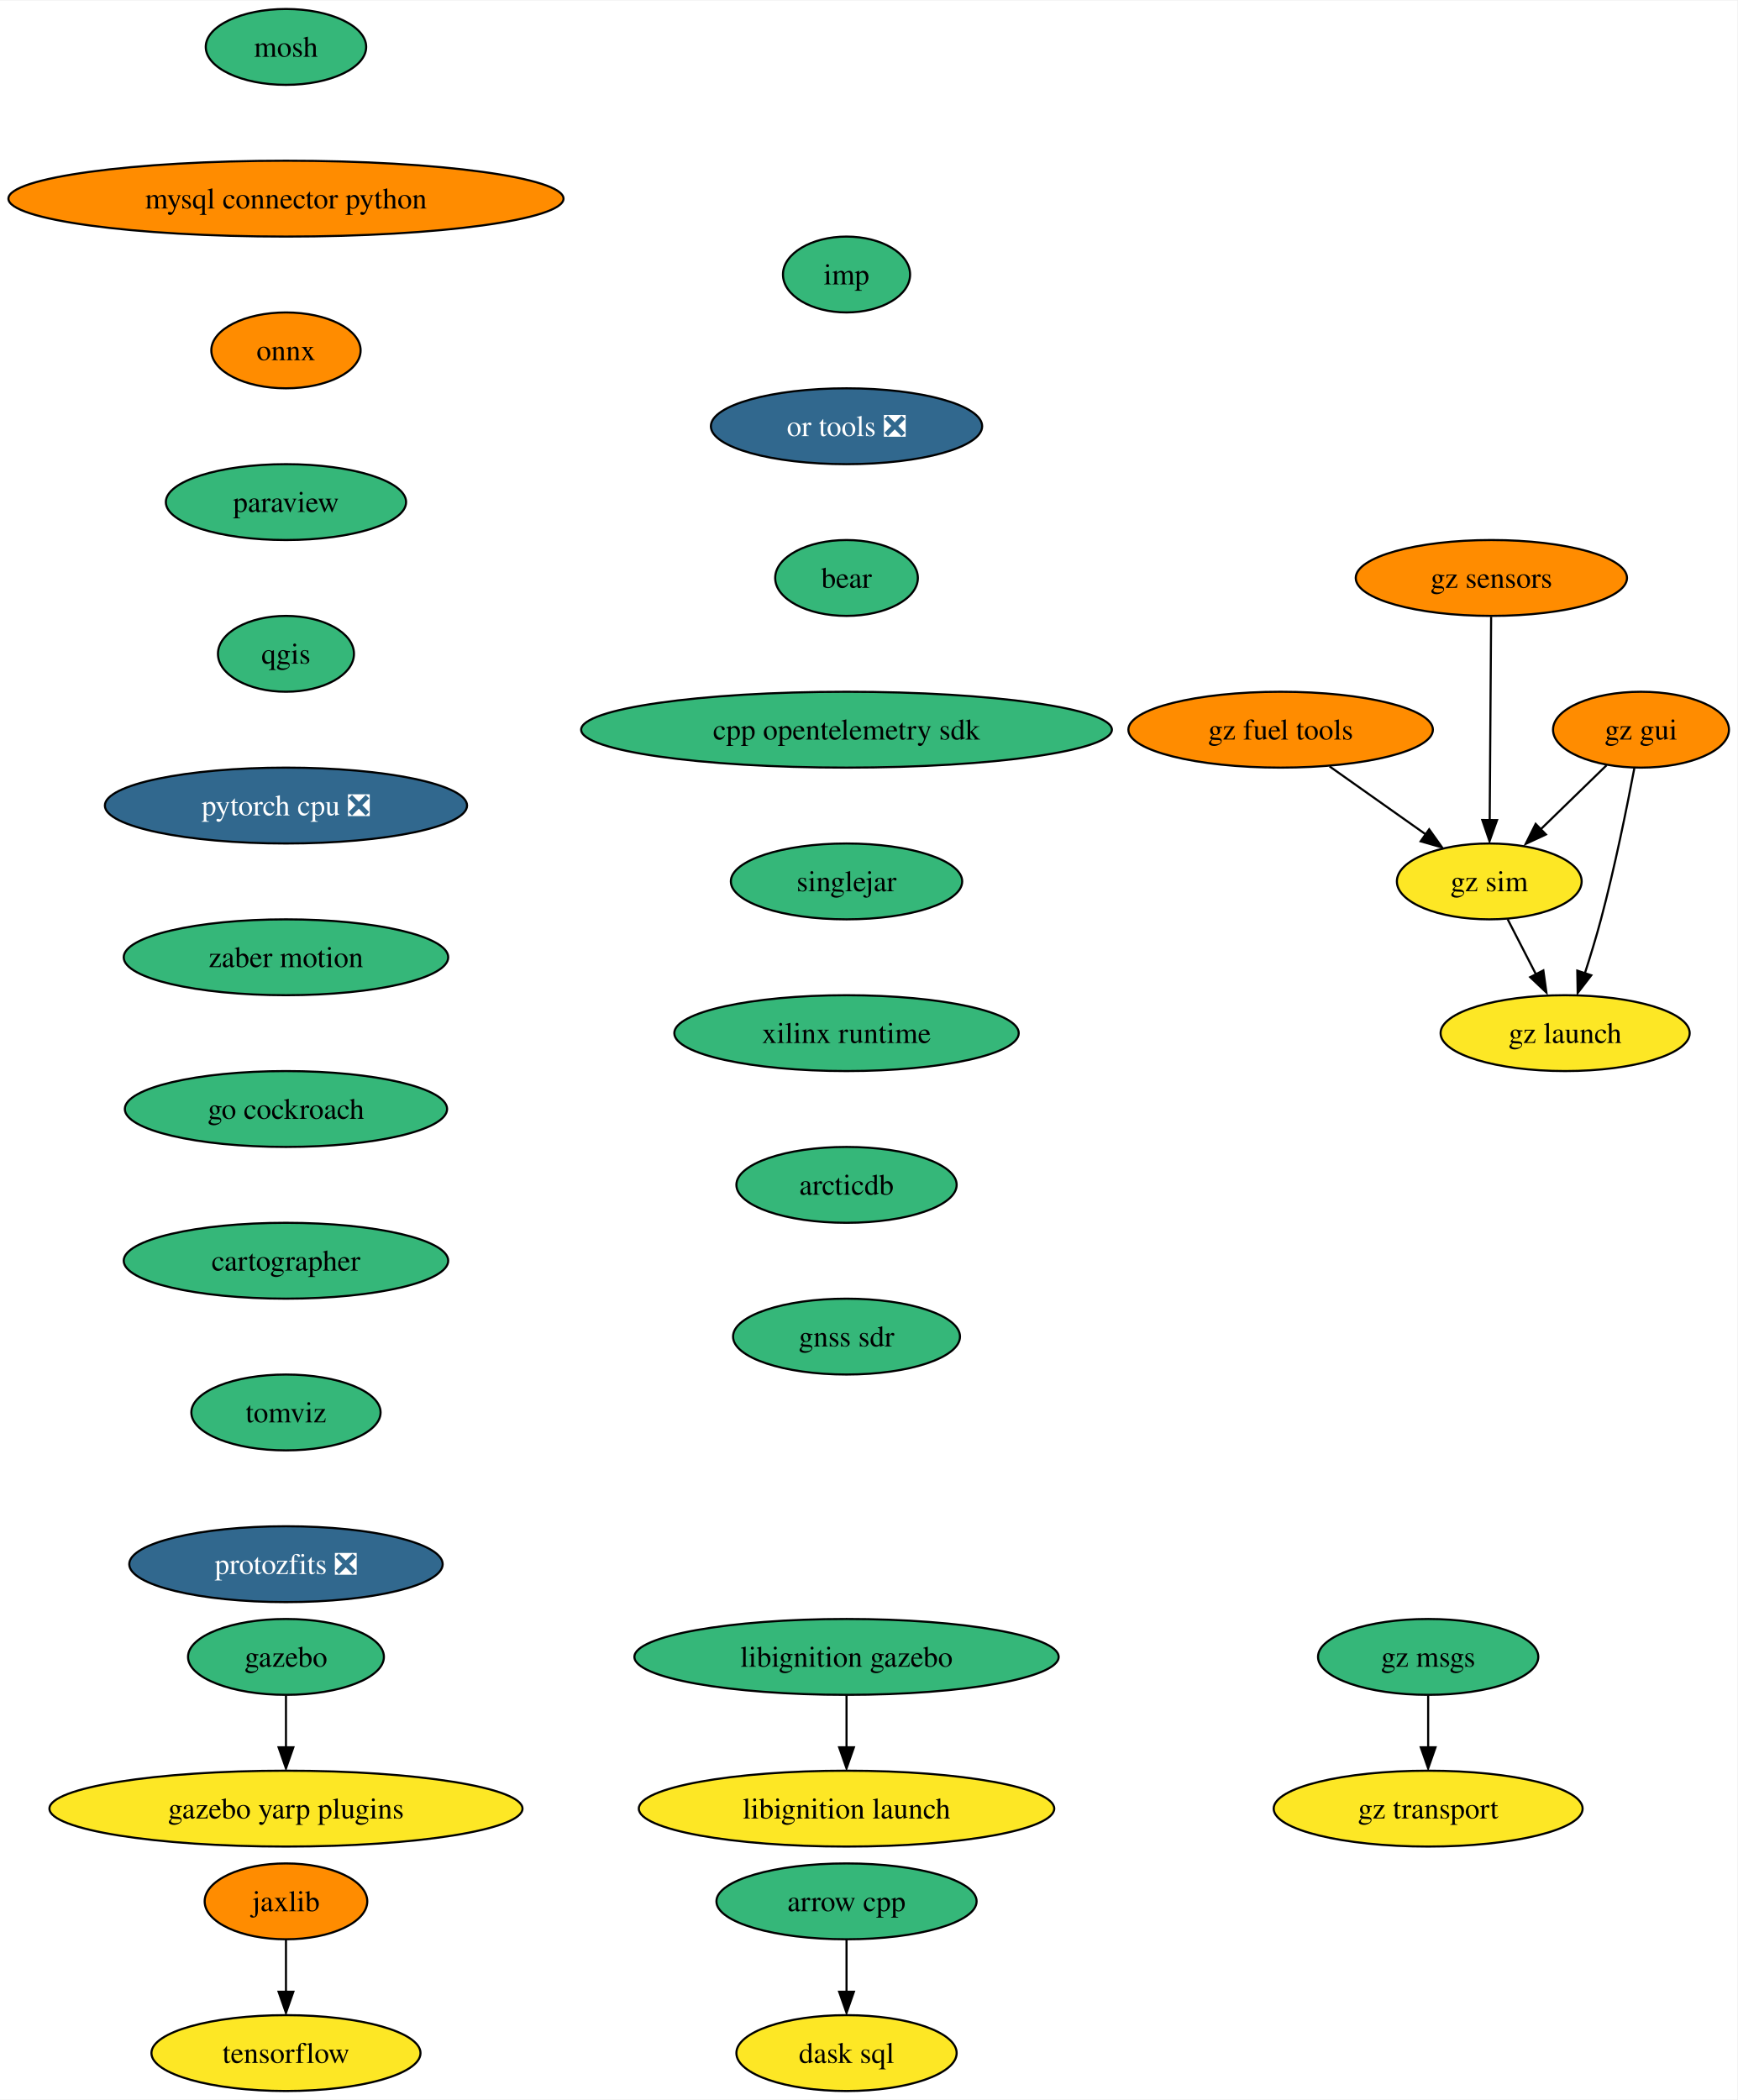
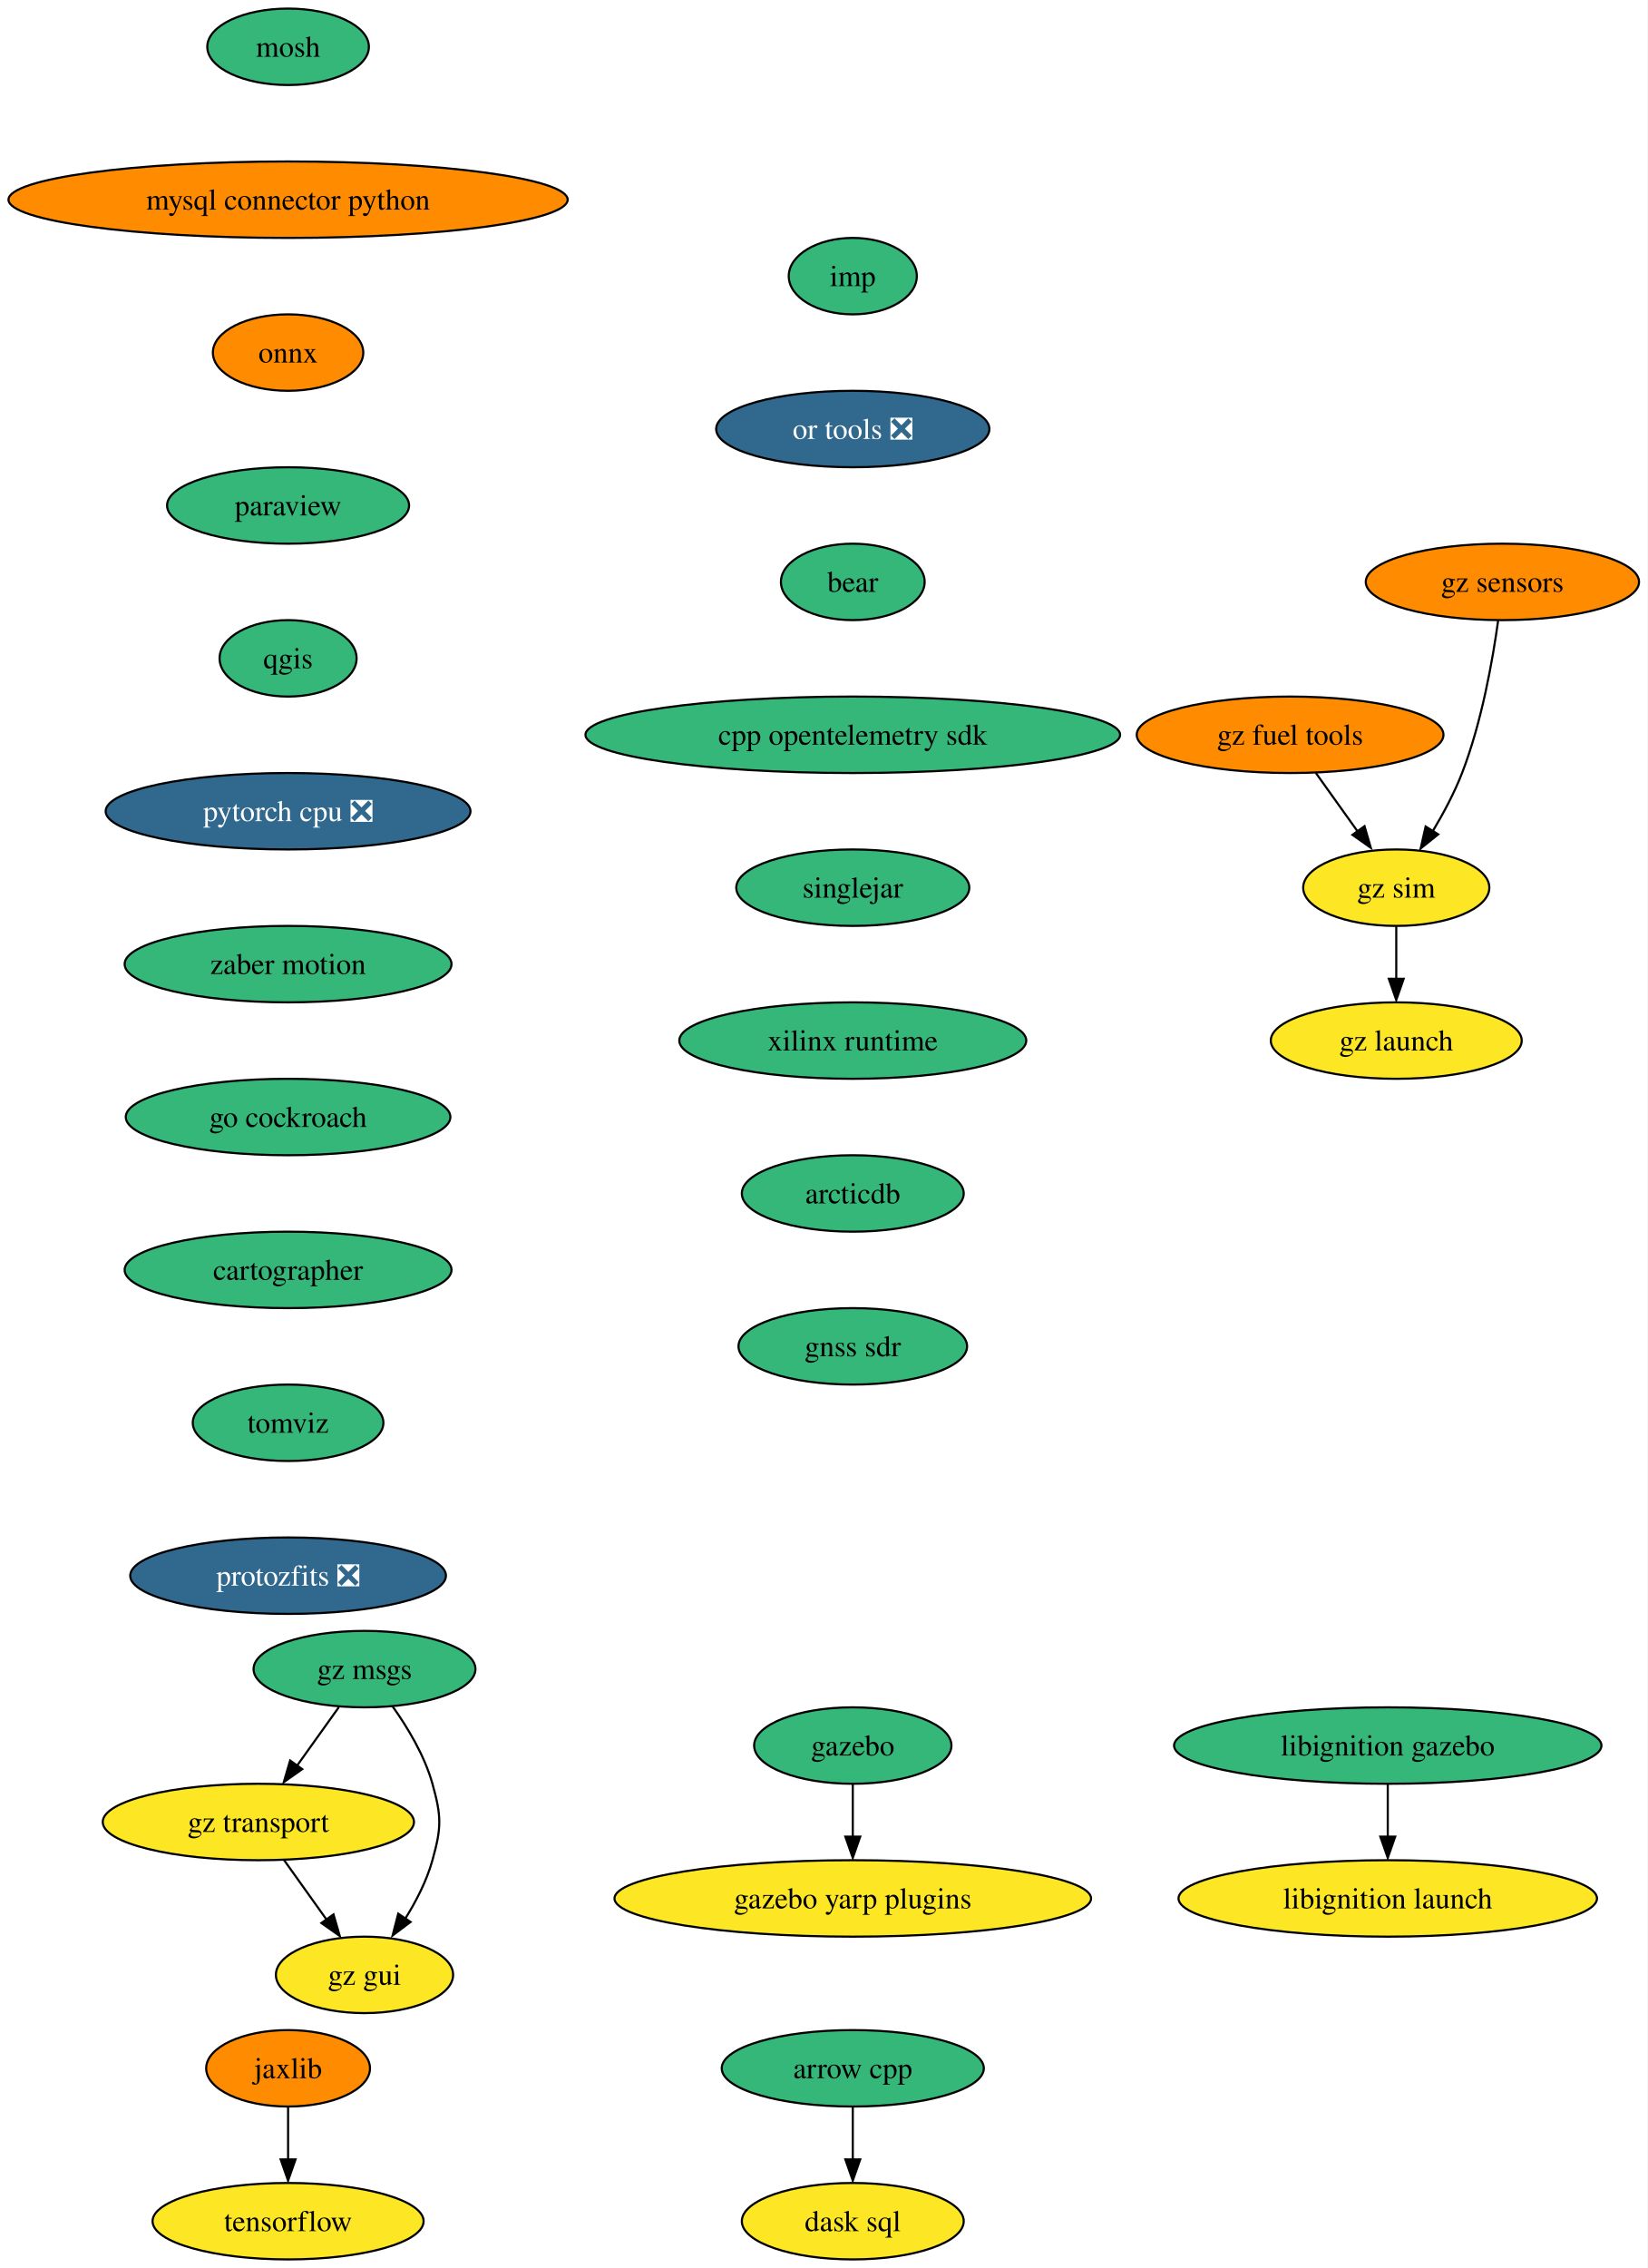
- <svg xmlns="http://www.w3.org/2000/svg" xmlns:xlink="http://www.w3.org/1999/xlink" width="824pt" height="996pt" viewBox="0.00 0.00 824.44 996.00">
-   <g id="graph0" class="graph" transform="scale(1 1) rotate(0) translate(4 992)">
-     <polygon fill="white" stroke="none" points="-4,4 -4,-992 820.44,-992 820.44,4 -4,4" />
+ <svg xmlns="http://www.w3.org/2000/svg" xmlns:xlink="http://www.w3.org/1999/xlink" width="776pt" height="1068pt" viewBox="0.00 0.00 776.06 1068.00">
+   <g id="graph0" class="graph" transform="scale(1 1) rotate(0) translate(4 1064)">
+     <polygon fill="white" stroke="none" points="-4,4 -4,-1064 772.06,-1064 772.06,4 -4,4" />
    <g id="node1" class="node">
      <g id="a_node1">
        <a xlink:href="https://github.com/conda-forge/arrow-cpp-feedstock" xlink:title="arrow cpp">
          <ellipse fill="#35b779" stroke="black" cx="397.7" cy="-90" rx="61.73" ry="18" />
          <text text-anchor="middle" x="397.7" y="-85.33" font-family="Times,serif" font-size="14.00">arrow cpp</text>
        </a>
      </g>
    </g>
    <g id="node2" class="node">
      <g id="a_node2">
        <a xlink:href="https://github.com/conda-forge/dask-sql-feedstock" xlink:title="dask sql">
          <ellipse fill="#fde725" stroke="black" cx="397.7" cy="-18" rx="52.26" ry="18" />
          <text text-anchor="middle" x="397.7" y="-13.32" font-family="Times,serif" font-size="14.00">dask sql</text>
        </a>
      </g>
    </g>
    <g id="edge1" class="edge">
      <path fill="none" stroke="black" d="M397.7,-71.7C397.7,-64.24 397.7,-55.32 397.7,-46.97" />
      <polygon fill="black" stroke="black" points="401.2,-47.1 397.7,-37.1 394.2,-47.1 401.2,-47.1" />
    </g>
    <g id="node3" class="node">
      <g id="a_node3">
        <a xlink:href="https://github.com/conda-forge/mosh-feedstock" xlink:title="mosh">
-           <ellipse fill="#35b779" stroke="black" cx="131.7" cy="-970" rx="38.06" ry="18" />
-           <text text-anchor="middle" x="131.7" y="-965.33" font-family="Times,serif" font-size="14.00">mosh</text>
+           <ellipse fill="#35b779" stroke="black" cx="131.7" cy="-1042" rx="38.06" ry="18" />
+           <text text-anchor="middle" x="131.7" y="-1037.33" font-family="Times,serif" font-size="14.00">mosh</text>
        </a>
      </g>
    </g>
    <g id="node4" class="node">
      <g id="a_node4">
        <a xlink:href="https://github.com/conda-forge/mysql-connector-python-feedstock" xlink:title="mysql connector python">
-           <ellipse fill="#ff8c00" stroke="black" cx="131.7" cy="-898" rx="131.7" ry="18" />
-           <text text-anchor="middle" x="131.7" y="-893.33" font-family="Times,serif" font-size="14.00">mysql connector python</text>
+           <ellipse fill="#ff8c00" stroke="black" cx="131.7" cy="-970" rx="131.7" ry="18" />
+           <text text-anchor="middle" x="131.7" y="-965.33" font-family="Times,serif" font-size="14.00">mysql connector python</text>
        </a>
      </g>
    </g>
    <g id="node5" class="node">
      <g id="a_node5">
        <a xlink:href="https://github.com/conda-forge/onnx-feedstock" xlink:title="onnx">
-           <ellipse fill="#ff8c00" stroke="black" cx="131.7" cy="-826" rx="35.42" ry="18" />
-           <text text-anchor="middle" x="131.7" y="-821.33" font-family="Times,serif" font-size="14.00">onnx</text>
+           <ellipse fill="#ff8c00" stroke="black" cx="131.7" cy="-898" rx="35.42" ry="18" />
+           <text text-anchor="middle" x="131.7" y="-893.33" font-family="Times,serif" font-size="14.00">onnx</text>
        </a>
      </g>
    </g>
    <g id="node6" class="node">
      <g id="a_node6">
        <a xlink:href="https://github.com/conda-forge/paraview-feedstock" xlink:title="paraview">
-           <ellipse fill="#35b779" stroke="black" cx="131.7" cy="-754" rx="57" ry="18" />
-           <text text-anchor="middle" x="131.7" y="-749.33" font-family="Times,serif" font-size="14.00">paraview</text>
+           <ellipse fill="#35b779" stroke="black" cx="131.7" cy="-826" rx="57" ry="18" />
+           <text text-anchor="middle" x="131.7" y="-821.33" font-family="Times,serif" font-size="14.00">paraview</text>
        </a>
      </g>
    </g>
    <g id="node7" class="node">
      <g id="a_node7">
        <a xlink:href="https://github.com/conda-forge/qgis-feedstock" xlink:title="qgis">
-           <ellipse fill="#35b779" stroke="black" cx="131.7" cy="-682" rx="32.27" ry="18" />
-           <text text-anchor="middle" x="131.7" y="-677.33" font-family="Times,serif" font-size="14.00">qgis</text>
+           <ellipse fill="#35b779" stroke="black" cx="131.7" cy="-754" rx="32.27" ry="18" />
+           <text text-anchor="middle" x="131.7" y="-749.33" font-family="Times,serif" font-size="14.00">qgis</text>
        </a>
      </g>
    </g>
    <g id="node8" class="node">
      <g id="a_node8">
        <a xlink:href="https://github.com/conda-forge/pytorch-cpu-feedstock/pull/189" xlink:title="pytorch cpu ❎">
-           <ellipse fill="#31688e" stroke="black" cx="131.7" cy="-610" rx="85.93" ry="18" />
-           <text text-anchor="middle" x="131.7" y="-605.33" font-family="Times,serif" font-size="14.00" fill="white">pytorch cpu ❎</text>
+           <ellipse fill="#31688e" stroke="black" cx="131.7" cy="-682" rx="85.93" ry="18" />
+           <text text-anchor="middle" x="131.7" y="-677.33" font-family="Times,serif" font-size="14.00" fill="white">pytorch cpu ❎</text>
        </a>
      </g>
    </g>
    <g id="node10" class="node">
      <g id="a_node10">
        <a xlink:href="https://github.com/conda-forge/zaber-motion-feedstock" xlink:title="zaber motion">
-           <ellipse fill="#35b779" stroke="black" cx="131.7" cy="-538" rx="76.99" ry="18" />
-           <text text-anchor="middle" x="131.7" y="-533.33" font-family="Times,serif" font-size="14.00">zaber motion</text>
+           <ellipse fill="#35b779" stroke="black" cx="131.7" cy="-610" rx="76.99" ry="18" />
+           <text text-anchor="middle" x="131.7" y="-605.33" font-family="Times,serif" font-size="14.00">zaber motion</text>
        </a>
      </g>
    </g>
    <g id="node9" class="node">
      <g id="a_node9">
        <a xlink:href="https://github.com/conda-forge/tensorflow-feedstock" xlink:title="tensorflow">
          <ellipse fill="#fde725" stroke="black" cx="131.7" cy="-18" rx="63.84" ry="18" />
          <text text-anchor="middle" x="131.7" y="-13.32" font-family="Times,serif" font-size="14.00">tensorflow</text>
        </a>
      </g>
    </g>
    <g id="node14" class="node">
      <g id="a_node14">
        <a xlink:href="https://github.com/conda-forge/go-cockroach-feedstock" xlink:title="go cockroach">
-           <ellipse fill="#35b779" stroke="black" cx="131.7" cy="-466" rx="76.46" ry="18" />
-           <text text-anchor="middle" x="131.7" y="-461.32" font-family="Times,serif" font-size="14.00">go cockroach</text>
+           <ellipse fill="#35b779" stroke="black" cx="131.7" cy="-538" rx="76.46" ry="18" />
+           <text text-anchor="middle" x="131.7" y="-533.33" font-family="Times,serif" font-size="14.00">go cockroach</text>
        </a>
      </g>
    </g>
    <g id="node11" class="node">
      <g id="a_node11">
        <a xlink:href="https://github.com/conda-forge/jaxlib-feedstock" xlink:title="jaxlib">
          <ellipse fill="#ff8c00" stroke="black" cx="131.7" cy="-90" rx="38.58" ry="18" />
          <text text-anchor="middle" x="131.7" y="-85.33" font-family="Times,serif" font-size="14.00">jaxlib</text>
        </a>
      </g>
    </g>
    <g id="edge8" class="edge">
      <path fill="none" stroke="black" d="M131.7,-71.7C131.7,-64.24 131.7,-55.32 131.7,-46.97" />
      <polygon fill="black" stroke="black" points="135.2,-47.1 131.7,-37.1 128.2,-47.1 135.2,-47.1" />
    </g>
    <g id="node12" class="node">
      <g id="a_node12">
        <a xlink:href="https://github.com/conda-forge/gazebo-feedstock" xlink:title="gazebo">
-           <ellipse fill="#35b779" stroke="black" cx="131.7" cy="-206" rx="46.47" ry="18" />
-           <text text-anchor="middle" x="131.7" y="-201.33" font-family="Times,serif" font-size="14.00">gazebo</text>
+           <ellipse fill="#35b779" stroke="black" cx="397.7" cy="-242" rx="46.47" ry="18" />
+           <text text-anchor="middle" x="397.7" y="-237.32" font-family="Times,serif" font-size="14.00">gazebo</text>
        </a>
      </g>
    </g>
    <g id="node13" class="node">
      <g id="a_node13">
        <a xlink:href="https://github.com/conda-forge/gazebo-yarp-plugins-feedstock" xlink:title="gazebo yarp plugins">
-           <ellipse fill="#fde725" stroke="black" cx="131.7" cy="-134" rx="112.24" ry="18" />
-           <text text-anchor="middle" x="131.7" y="-129.32" font-family="Times,serif" font-size="14.00">gazebo yarp plugins</text>
+           <ellipse fill="#fde725" stroke="black" cx="397.7" cy="-170" rx="112.24" ry="18" />
+           <text text-anchor="middle" x="397.7" y="-165.32" font-family="Times,serif" font-size="14.00">gazebo yarp plugins</text>
        </a>
      </g>
    </g>
    <g id="edge9" class="edge">
-       <path fill="none" stroke="black" d="M131.7,-187.7C131.7,-180.24 131.7,-171.32 131.7,-162.97" />
-       <polygon fill="black" stroke="black" points="135.2,-163.1 131.7,-153.1 128.2,-163.1 135.2,-163.1" />
+       <path fill="none" stroke="black" d="M397.7,-223.7C397.7,-216.24 397.7,-207.32 397.7,-198.97" />
+       <polygon fill="black" stroke="black" points="401.2,-199.1 397.7,-189.1 394.2,-199.1 401.2,-199.1" />
    </g>
    <g id="node15" class="node">
      <g id="a_node15">
        <a xlink:href="https://github.com/conda-forge/cartographer-feedstock" xlink:title="cartographer">
-           <ellipse fill="#35b779" stroke="black" cx="131.7" cy="-394" rx="76.99" ry="18" />
-           <text text-anchor="middle" x="131.7" y="-389.32" font-family="Times,serif" font-size="14.00">cartographer</text>
+           <ellipse fill="#35b779" stroke="black" cx="131.7" cy="-466" rx="76.99" ry="18" />
+           <text text-anchor="middle" x="131.7" y="-461.32" font-family="Times,serif" font-size="14.00">cartographer</text>
        </a>
      </g>
    </g>
    <g id="node16" class="node">
      <g id="a_node16">
        <a xlink:href="https://github.com/conda-forge/tomviz-feedstock" xlink:title="tomviz">
-           <ellipse fill="#35b779" stroke="black" cx="131.7" cy="-322" rx="44.9" ry="18" />
-           <text text-anchor="middle" x="131.7" y="-317.32" font-family="Times,serif" font-size="14.00">tomviz</text>
+           <ellipse fill="#35b779" stroke="black" cx="131.7" cy="-394" rx="44.9" ry="18" />
+           <text text-anchor="middle" x="131.7" y="-389.32" font-family="Times,serif" font-size="14.00">tomviz</text>
        </a>
      </g>
    </g>
    <g id="node17" class="node">
      <g id="a_node17">
        <a xlink:href="https://github.com/conda-forge/protozfits-feedstock/pull/27" xlink:title="protozfits ❎">
-           <ellipse fill="#31688e" stroke="black" cx="131.7" cy="-250" rx="74.36" ry="18" />
-           <text text-anchor="middle" x="131.7" y="-245.32" font-family="Times,serif" font-size="14.00" fill="white">protozfits ❎</text>
+           <ellipse fill="#31688e" stroke="black" cx="131.7" cy="-322" rx="74.36" ry="18" />
+           <text text-anchor="middle" x="131.7" y="-317.32" font-family="Times,serif" font-size="14.00" fill="white">protozfits ❎</text>
        </a>
      </g>
    </g>
    <g id="node18" class="node">
      <g id="a_node18">
        <a xlink:href="https://github.com/conda-forge/libignition-gazebo-feedstock" xlink:title="libignition gazebo">
-           <ellipse fill="#35b779" stroke="black" cx="397.7" cy="-206" rx="100.66" ry="18" />
-           <text text-anchor="middle" x="397.7" y="-201.33" font-family="Times,serif" font-size="14.00">libignition gazebo</text>
+           <ellipse fill="#35b779" stroke="black" cx="649.7" cy="-242" rx="100.66" ry="18" />
+           <text text-anchor="middle" x="649.7" y="-237.32" font-family="Times,serif" font-size="14.00">libignition gazebo</text>
        </a>
      </g>
    </g>
    <g id="node19" class="node">
      <g id="a_node19">
        <a xlink:href="https://github.com/conda-forge/libignition-launch-feedstock" xlink:title="libignition launch">
-           <ellipse fill="#fde725" stroke="black" cx="397.7" cy="-134" rx="98.56" ry="18" />
-           <text text-anchor="middle" x="397.7" y="-129.32" font-family="Times,serif" font-size="14.00">libignition launch</text>
+           <ellipse fill="#fde725" stroke="black" cx="649.7" cy="-170" rx="98.56" ry="18" />
+           <text text-anchor="middle" x="649.7" y="-165.32" font-family="Times,serif" font-size="14.00">libignition launch</text>
        </a>
      </g>
    </g>
    <g id="edge14" class="edge">
-       <path fill="none" stroke="black" d="M397.7,-187.7C397.7,-180.24 397.7,-171.32 397.7,-162.97" />
-       <polygon fill="black" stroke="black" points="401.2,-163.1 397.7,-153.1 394.2,-163.1 401.2,-163.1" />
+       <path fill="none" stroke="black" d="M649.7,-223.7C649.7,-216.24 649.7,-207.32 649.7,-198.97" />
+       <polygon fill="black" stroke="black" points="653.2,-199.1 649.7,-189.1 646.2,-199.1 653.2,-199.1" />
    </g>
    <g id="node20" class="node">
      <g id="a_node20">
        <a xlink:href="https://github.com/conda-forge/imp-feedstock" xlink:title="imp">
-           <ellipse fill="#35b779" stroke="black" cx="397.7" cy="-862" rx="30.16" ry="18" />
-           <text text-anchor="middle" x="397.7" y="-857.33" font-family="Times,serif" font-size="14.00">imp</text>
+           <ellipse fill="#35b779" stroke="black" cx="397.7" cy="-934" rx="30.16" ry="18" />
+           <text text-anchor="middle" x="397.7" y="-929.33" font-family="Times,serif" font-size="14.00">imp</text>
        </a>
      </g>
    </g>
    <g id="node21" class="node">
      <g id="a_node21">
        <a xlink:href="https://github.com/conda-forge/or-tools-feedstock/pull/49" xlink:title="or tools ❎">
-           <ellipse fill="#31688e" stroke="black" cx="397.7" cy="-790" rx="64.36" ry="18" />
-           <text text-anchor="middle" x="397.7" y="-785.33" font-family="Times,serif" font-size="14.00" fill="white">or tools ❎</text>
+           <ellipse fill="#31688e" stroke="black" cx="397.7" cy="-862" rx="64.36" ry="18" />
+           <text text-anchor="middle" x="397.7" y="-857.33" font-family="Times,serif" font-size="14.00" fill="white">or tools ❎</text>
        </a>
      </g>
    </g>
    <g id="node22" class="node">
      <g id="a_node22">
        <a xlink:href="https://github.com/conda-forge/bear-feedstock" xlink:title="bear">
-           <ellipse fill="#35b779" stroke="black" cx="397.7" cy="-718" rx="33.85" ry="18" />
-           <text text-anchor="middle" x="397.7" y="-713.33" font-family="Times,serif" font-size="14.00">bear</text>
+           <ellipse fill="#35b779" stroke="black" cx="397.7" cy="-790" rx="33.85" ry="18" />
+           <text text-anchor="middle" x="397.7" y="-785.33" font-family="Times,serif" font-size="14.00">bear</text>
        </a>
      </g>
    </g>
    <g id="node23" class="node">
      <g id="a_node23">
        <a xlink:href="https://github.com/conda-forge/cpp-opentelemetry-sdk-feedstock" xlink:title="cpp opentelemetry sdk">
-           <ellipse fill="#35b779" stroke="black" cx="397.7" cy="-646" rx="125.92" ry="18" />
-           <text text-anchor="middle" x="397.7" y="-641.33" font-family="Times,serif" font-size="14.00">cpp opentelemetry sdk</text>
+           <ellipse fill="#35b779" stroke="black" cx="397.7" cy="-718" rx="125.92" ry="18" />
+           <text text-anchor="middle" x="397.7" y="-713.33" font-family="Times,serif" font-size="14.00">cpp opentelemetry sdk</text>
        </a>
      </g>
    </g>
    <g id="node24" class="node">
      <g id="a_node24">
        <a xlink:href="https://github.com/conda-forge/singlejar-feedstock" xlink:title="singlejar">
-           <ellipse fill="#35b779" stroke="black" cx="397.7" cy="-574" rx="54.89" ry="18" />
-           <text text-anchor="middle" x="397.7" y="-569.33" font-family="Times,serif" font-size="14.00">singlejar</text>
+           <ellipse fill="#35b779" stroke="black" cx="397.7" cy="-646" rx="54.89" ry="18" />
+           <text text-anchor="middle" x="397.7" y="-641.33" font-family="Times,serif" font-size="14.00">singlejar</text>
        </a>
      </g>
    </g>
    <g id="node25" class="node">
      <g id="a_node25">
        <a xlink:href="https://github.com/conda-forge/xilinx-runtime-feedstock" xlink:title="xilinx runtime">
-           <ellipse fill="#35b779" stroke="black" cx="397.7" cy="-502" rx="81.72" ry="18" />
-           <text text-anchor="middle" x="397.7" y="-497.32" font-family="Times,serif" font-size="14.00">xilinx runtime</text>
+           <ellipse fill="#35b779" stroke="black" cx="397.7" cy="-574" rx="81.72" ry="18" />
+           <text text-anchor="middle" x="397.7" y="-569.33" font-family="Times,serif" font-size="14.00">xilinx runtime</text>
        </a>
      </g>
    </g>
    <g id="node26" class="node">
      <g id="a_node26">
        <a xlink:href="https://github.com/conda-forge/arcticdb-feedstock" xlink:title="arcticdb">
-           <ellipse fill="#35b779" stroke="black" cx="397.7" cy="-430" rx="52.26" ry="18" />
-           <text text-anchor="middle" x="397.7" y="-425.32" font-family="Times,serif" font-size="14.00">arcticdb</text>
+           <ellipse fill="#35b779" stroke="black" cx="397.7" cy="-502" rx="52.26" ry="18" />
+           <text text-anchor="middle" x="397.7" y="-497.32" font-family="Times,serif" font-size="14.00">arcticdb</text>
        </a>
      </g>
    </g>
    <g id="node34" class="node">
      <g id="a_node34">
        <a xlink:href="https://github.com/conda-forge/gnss-sdr-feedstock" xlink:title="gnss sdr">
-           <ellipse fill="#35b779" stroke="black" cx="397.7" cy="-358" rx="53.84" ry="18" />
-           <text text-anchor="middle" x="397.7" y="-353.32" font-family="Times,serif" font-size="14.00">gnss sdr</text>
+           <ellipse fill="#35b779" stroke="black" cx="397.7" cy="-430" rx="53.84" ry="18" />
+           <text text-anchor="middle" x="397.7" y="-425.32" font-family="Times,serif" font-size="14.00">gnss sdr</text>
        </a>
      </g>
    </g>
    <g id="node27" class="node">
      <g id="a_node27">
        <a xlink:href="https://github.com/conda-forge/gz-msgs-feedstock" xlink:title="gz msgs">
-           <ellipse fill="#35b779" stroke="black" cx="673.7" cy="-206" rx="52.26" ry="18" />
-           <text text-anchor="middle" x="673.7" y="-201.33" font-family="Times,serif" font-size="14.00">gz msgs</text>
+           <ellipse fill="#35b779" stroke="black" cx="167.7" cy="-278" rx="52.26" ry="18" />
+           <text text-anchor="middle" x="167.7" y="-273.32" font-family="Times,serif" font-size="14.00">gz msgs</text>
        </a>
      </g>
    </g>
    <g id="node28" class="node">
      <g id="a_node28">
        <a xlink:href="https://github.com/conda-forge/gz-transport-feedstock" xlink:title="gz transport">
-           <ellipse fill="#fde725" stroke="black" cx="673.7" cy="-134" rx="73.3" ry="18" />
-           <text text-anchor="middle" x="673.7" y="-129.32" font-family="Times,serif" font-size="14.00">gz transport</text>
+           <ellipse fill="#fde725" stroke="black" cx="117.7" cy="-206" rx="73.3" ry="18" />
+           <text text-anchor="middle" x="117.7" y="-201.33" font-family="Times,serif" font-size="14.00">gz transport</text>
        </a>
      </g>
    </g>
    <g id="edge21" class="edge">
-       <path fill="none" stroke="black" d="M673.7,-187.7C673.7,-180.24 673.7,-171.32 673.7,-162.97" />
-       <polygon fill="black" stroke="black" points="677.2,-163.1 673.7,-153.1 670.2,-163.1 677.2,-163.1" />
+       <path fill="none" stroke="black" d="M155.6,-260.05C149.7,-251.8 142.49,-241.7 135.94,-232.54" />
+       <polygon fill="black" stroke="black" points="138.36,-230.89 129.69,-224.79 132.66,-234.96 138.36,-230.89" />
    </g>
    <g id="node29" class="node">
      <g id="a_node29">
-         <a xlink:href="https://github.com/conda-forge/gz-fuel-tools-feedstock" xlink:title="gz fuel tools">
-           <ellipse fill="#ff8c00" stroke="black" cx="603.7" cy="-646" rx="72.25" ry="18" />
-           <text text-anchor="middle" x="603.7" y="-641.33" font-family="Times,serif" font-size="14.00">gz fuel tools</text>
-         </a>
-       </g>
+         <a xlink:href="https://github.com/conda-forge/gz-gui-feedstock" xlink:title="gz gui">
+           <ellipse fill="#fde725" stroke="black" cx="167.7" cy="-134" rx="41.74" ry="18" />
+           <text text-anchor="middle" x="167.7" y="-129.32" font-family="Times,serif" font-size="14.00">gz gui</text>
+         </a>
+       </g>
+     </g>
+     <g id="edge22" class="edge">
+       <path fill="none" stroke="black" d="M180.93,-260.44C188.01,-250.5 196.01,-237.25 199.7,-224 204,-208.59 204,-203.41 199.7,-188 197.05,-178.47 192.17,-168.95 187.01,-160.66" />
+       <polygon fill="black" stroke="black" points="189.4,-158.93 180.93,-152.56 183.58,-162.82 189.4,-158.93" />
+     </g>
+     <g id="edge23" class="edge">
+       <path fill="none" stroke="black" d="M129.81,-188.05C135.79,-179.68 143.13,-169.4 149.75,-160.13" />
+       <polygon fill="black" stroke="black" points="153.09,-162.48 156.05,-152.31 147.39,-158.41 153.09,-162.48" />
    </g>
    <g id="node30" class="node">
      <g id="a_node30">
-         <a xlink:href="https://github.com/conda-forge/gz-sim-feedstock" xlink:title="gz sim">
-           <ellipse fill="#fde725" stroke="black" cx="702.7" cy="-574" rx="43.84" ry="18" />
-           <text text-anchor="middle" x="702.7" y="-569.33" font-family="Times,serif" font-size="14.00">gz sim</text>
-         </a>
-       </g>
-     </g>
-     <g id="edge22" class="edge">
-       <path fill="none" stroke="black" d="M626.91,-628.59C640.54,-618.95 657.92,-606.66 672.6,-596.29" />
-       <polygon fill="black" stroke="black" points="674.18,-598.74 680.33,-590.11 670.14,-593.03 674.18,-598.74" />
+         <a xlink:href="https://github.com/conda-forge/gz-fuel-tools-feedstock" xlink:title="gz fuel tools">
+           <ellipse fill="#ff8c00" stroke="black" cx="603.7" cy="-718" rx="72.25" ry="18" />
+           <text text-anchor="middle" x="603.7" y="-713.33" font-family="Times,serif" font-size="14.00">gz fuel tools</text>
+         </a>
+       </g>
    </g>
    <g id="node31" class="node">
      <g id="a_node31">
-         <a xlink:href="https://github.com/conda-forge/gz-launch-feedstock" xlink:title="gz launch">
-           <ellipse fill="#fde725" stroke="black" cx="738.7" cy="-502" rx="59.1" ry="18" />
-           <text text-anchor="middle" x="738.7" y="-497.32" font-family="Times,serif" font-size="14.00">gz launch</text>
-         </a>
-       </g>
-     </g>
-     <g id="edge23" class="edge">
-       <path fill="none" stroke="black" d="M711.42,-556.05C715.47,-548.18 720.39,-538.62 724.92,-529.79" />
-       <polygon fill="black" stroke="black" points="728.36,-531.77 729.82,-521.28 722.13,-528.57 728.36,-531.77" />
+         <a xlink:href="https://github.com/conda-forge/gz-sim-feedstock" xlink:title="gz sim">
+           <ellipse fill="#fde725" stroke="black" cx="653.7" cy="-646" rx="43.84" ry="18" />
+           <text text-anchor="middle" x="653.7" y="-641.33" font-family="Times,serif" font-size="14.00">gz sim</text>
+         </a>
+       </g>
+     </g>
+     <g id="edge24" class="edge">
+       <path fill="none" stroke="black" d="M615.81,-700.05C621.7,-691.8 628.92,-681.7 635.46,-672.54" />
+       <polygon fill="black" stroke="black" points="638.75,-674.96 641.71,-664.79 633.05,-670.89 638.75,-674.96" />
    </g>
    <g id="node32" class="node">
      <g id="a_node32">
-         <a xlink:href="https://github.com/conda-forge/gz-gui-feedstock" xlink:title="gz gui">
-           <ellipse fill="#ff8c00" stroke="black" cx="774.7" cy="-646" rx="41.74" ry="18" />
-           <text text-anchor="middle" x="774.7" y="-641.33" font-family="Times,serif" font-size="14.00">gz gui</text>
-         </a>
-       </g>
-     </g>
-     <g id="edge24" class="edge">
-       <path fill="none" stroke="black" d="M758.36,-629.12C748.98,-619.99 737.01,-608.36 726.58,-598.22" />
-       <polygon fill="black" stroke="black" points="729.59,-596.28 719.98,-591.82 724.71,-601.3 729.59,-596.28" />
+         <a xlink:href="https://github.com/conda-forge/gz-launch-feedstock" xlink:title="gz launch">
+           <ellipse fill="#fde725" stroke="black" cx="653.7" cy="-574" rx="59.1" ry="18" />
+           <text text-anchor="middle" x="653.7" y="-569.33" font-family="Times,serif" font-size="14.00">gz launch</text>
+         </a>
+       </g>
    </g>
    <g id="edge25" class="edge">
-       <path fill="none" stroke="black" d="M771.56,-627.82C768.15,-609.8 762.29,-580.73 755.7,-556 753.45,-547.56 750.67,-538.47 748.02,-530.25" />
-       <polygon fill="black" stroke="black" points="751.11,-529.46 744.65,-521.06 744.47,-531.65 751.11,-529.46" />
+       <path fill="none" stroke="black" d="M653.7,-627.7C653.7,-620.24 653.7,-611.32 653.7,-602.97" />
+       <polygon fill="black" stroke="black" points="657.2,-603.1 653.7,-593.1 650.2,-603.1 657.2,-603.1" />
    </g>
    <g id="node33" class="node">
      <g id="a_node33">
        <a xlink:href="https://github.com/conda-forge/gz-sensors-feedstock" xlink:title="gz sensors">
-           <ellipse fill="#ff8c00" stroke="black" cx="703.7" cy="-718" rx="64.36" ry="18" />
-           <text text-anchor="middle" x="703.7" y="-713.33" font-family="Times,serif" font-size="14.00">gz sensors</text>
+           <ellipse fill="#ff8c00" stroke="black" cx="703.7" cy="-790" rx="64.36" ry="18" />
+           <text text-anchor="middle" x="703.7" y="-785.33" font-family="Times,serif" font-size="14.00">gz sensors</text>
        </a>
      </g>
    </g>
    <g id="edge26" class="edge">
-       <path fill="none" stroke="black" d="M703.58,-699.59C703.41,-675.5 703.1,-631.75 702.9,-603.03" />
-       <polygon fill="black" stroke="black" points="706.39,-603.09 702.82,-593.11 699.39,-603.14 706.39,-603.09" />
+       <path fill="none" stroke="black" d="M701.69,-771.8C699.17,-753.53 694.01,-724.01 684.7,-700 681.1,-690.71 676,-681.14 670.97,-672.74" />
+       <polygon fill="black" stroke="black" points="673.46,-671.12 665.2,-664.49 667.53,-674.82 673.46,-671.12" />
    </g>
  </g>
</svg>
